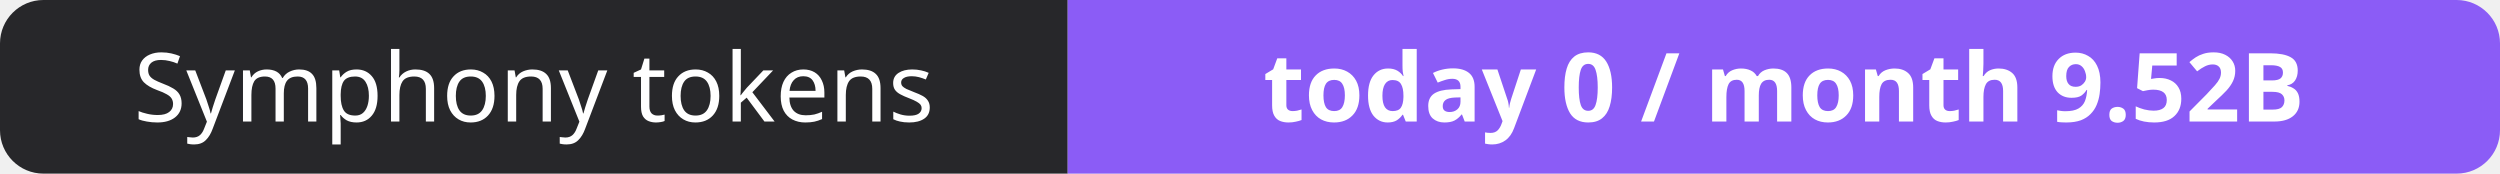
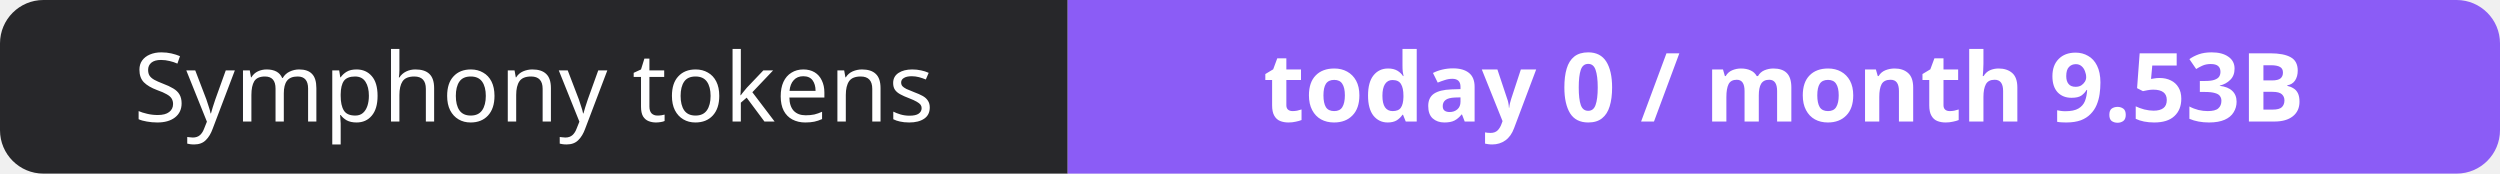
- <svg xmlns="http://www.w3.org/2000/svg" width="288" height="20" role="img" aria-label="Symphony tokens: today 0 / month 9.52B">
+ <svg xmlns="http://www.w3.org/2000/svg" width="288" height="20" role="img" aria-label="Symphony tokens: today 0 / month 9.53B">
  <clipPath id="r">
    <rect width="288" height="20" rx="5" fill="#fff" />
  </clipPath>
  <g clip-path="url(#r)">
    <rect width="123" height="20" fill="#27272a" />
    <rect x="123" width="165" height="20" fill="#8b5cf6" />
  </g>
  <g fill="#fff" text-anchor="middle" font-family="Verdana,Geneva,sans-serif" font-size="11">
    <text x="61.5" y="14">Symphony tokens</text>
-     <text x="205.5" y="14" font-weight="700">today 0 / month 9.52B</text>
+     <text x="205.5" y="14" font-weight="700">today 0 / month 9.53B</text>
  </g>
</svg>
